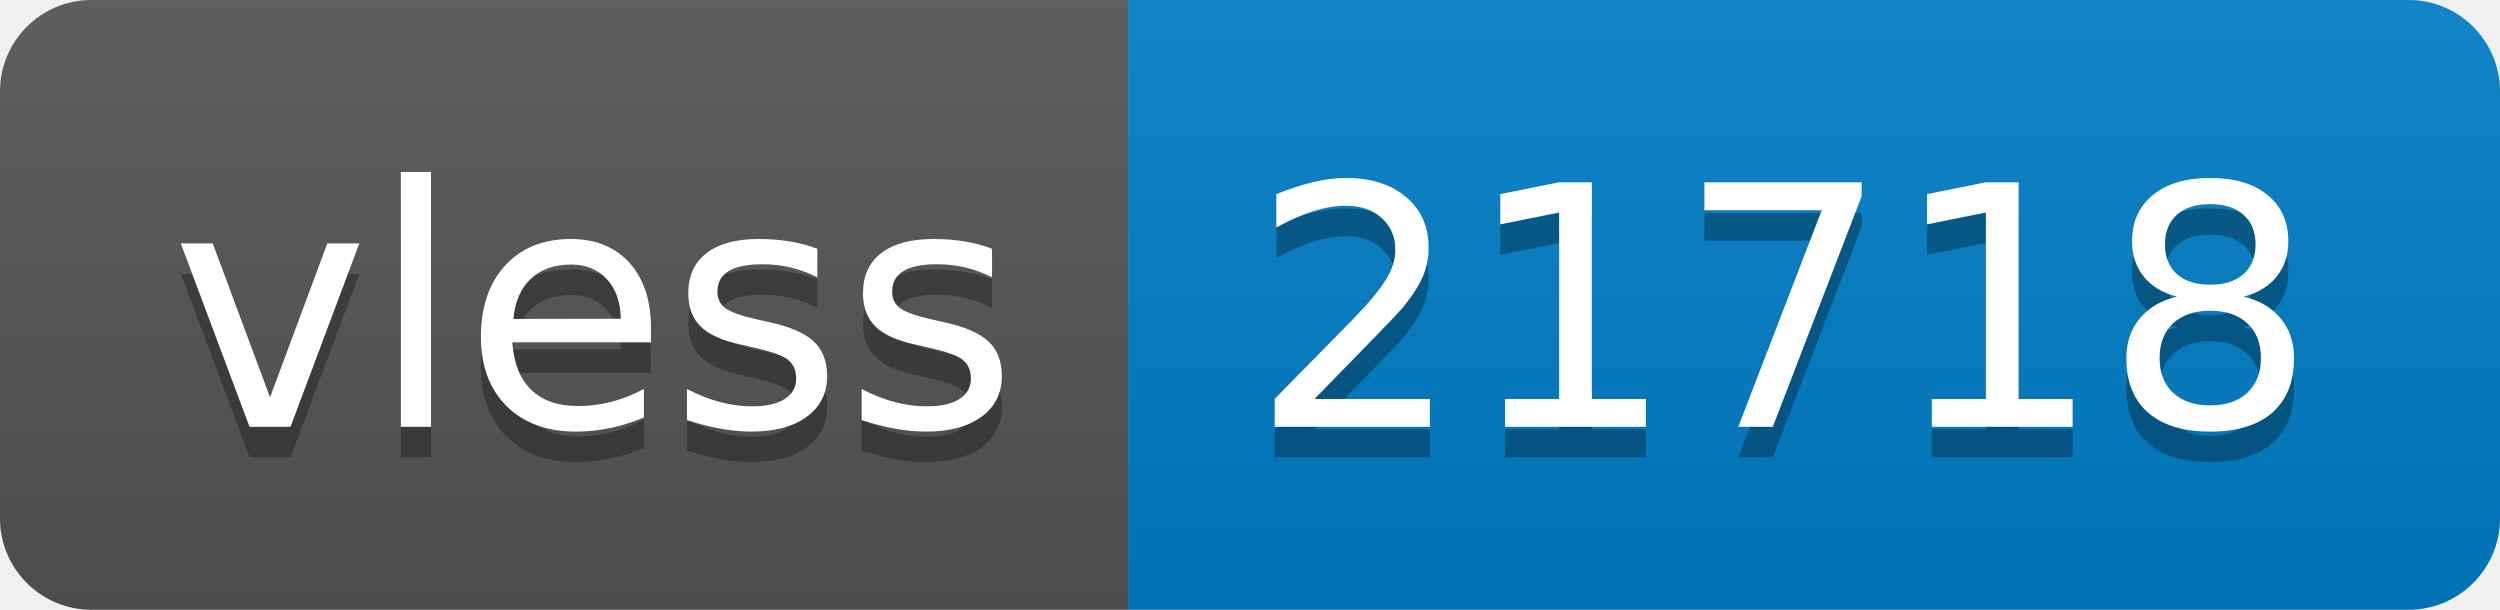
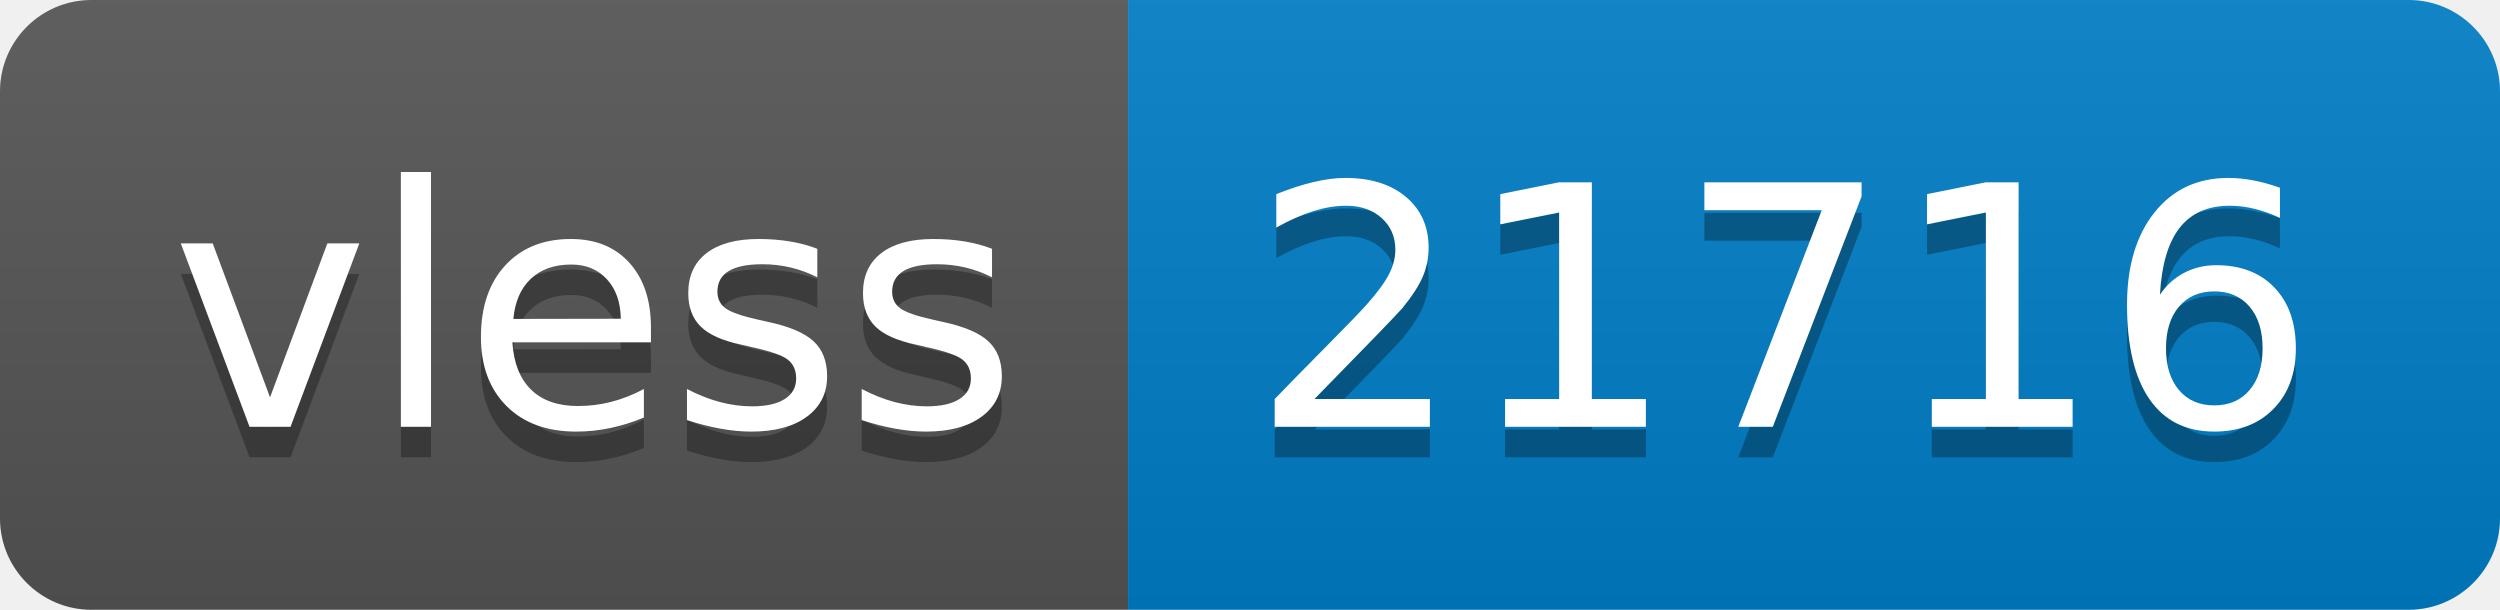
- <svg xmlns="http://www.w3.org/2000/svg" width="82" height="20" role="img" aria-label="vless: 21718">
+ <svg xmlns="http://www.w3.org/2000/svg" width="82" height="20" role="img" aria-label="vless: 21716">
  <linearGradient id="s" x2="0" y2="100%">
    <stop offset="0" stop-color="#bbb" stop-opacity=".1" />
    <stop offset="1" stop-opacity=".1" />
  </linearGradient>
  <clipPath id="r">
    <rect width="82" height="20" rx="3" fill="#fff" />
  </clipPath>
  <g clip-path="url(#r)">
    <rect width="37" height="20" fill="#555" />
    <rect x="37" width="45" height="20" fill="#007ec6" />
    <rect width="82" height="20" fill="url(#s)" />
  </g>
  <g fill="#fff" text-anchor="middle" font-family="Verdana,Geneva,DejaVu Sans,sans-serif" text-rendering="geometricPrecision" font-size="110">
    <text aria-hidden="true" x="195" y="150" fill="#010101" fill-opacity=".3" transform="scale(.1)" textLength="270">vless</text>
    <text x="195" y="140" transform="scale(.1)" fill="#fff" textLength="270">vless</text>
-     <text aria-hidden="true" x="585" y="150" fill="#010101" fill-opacity=".3" transform="scale(.1)" textLength="350">21718</text>
-     <text x="585" y="140" transform="scale(.1)" fill="#fff" textLength="350">21718</text>
+     <text aria-hidden="true" x="585" y="150" fill="#010101" fill-opacity=".3" transform="scale(.1)" textLength="350">21716</text>
+     <text x="585" y="140" transform="scale(.1)" fill="#fff" textLength="350">21716</text>
  </g>
</svg>
